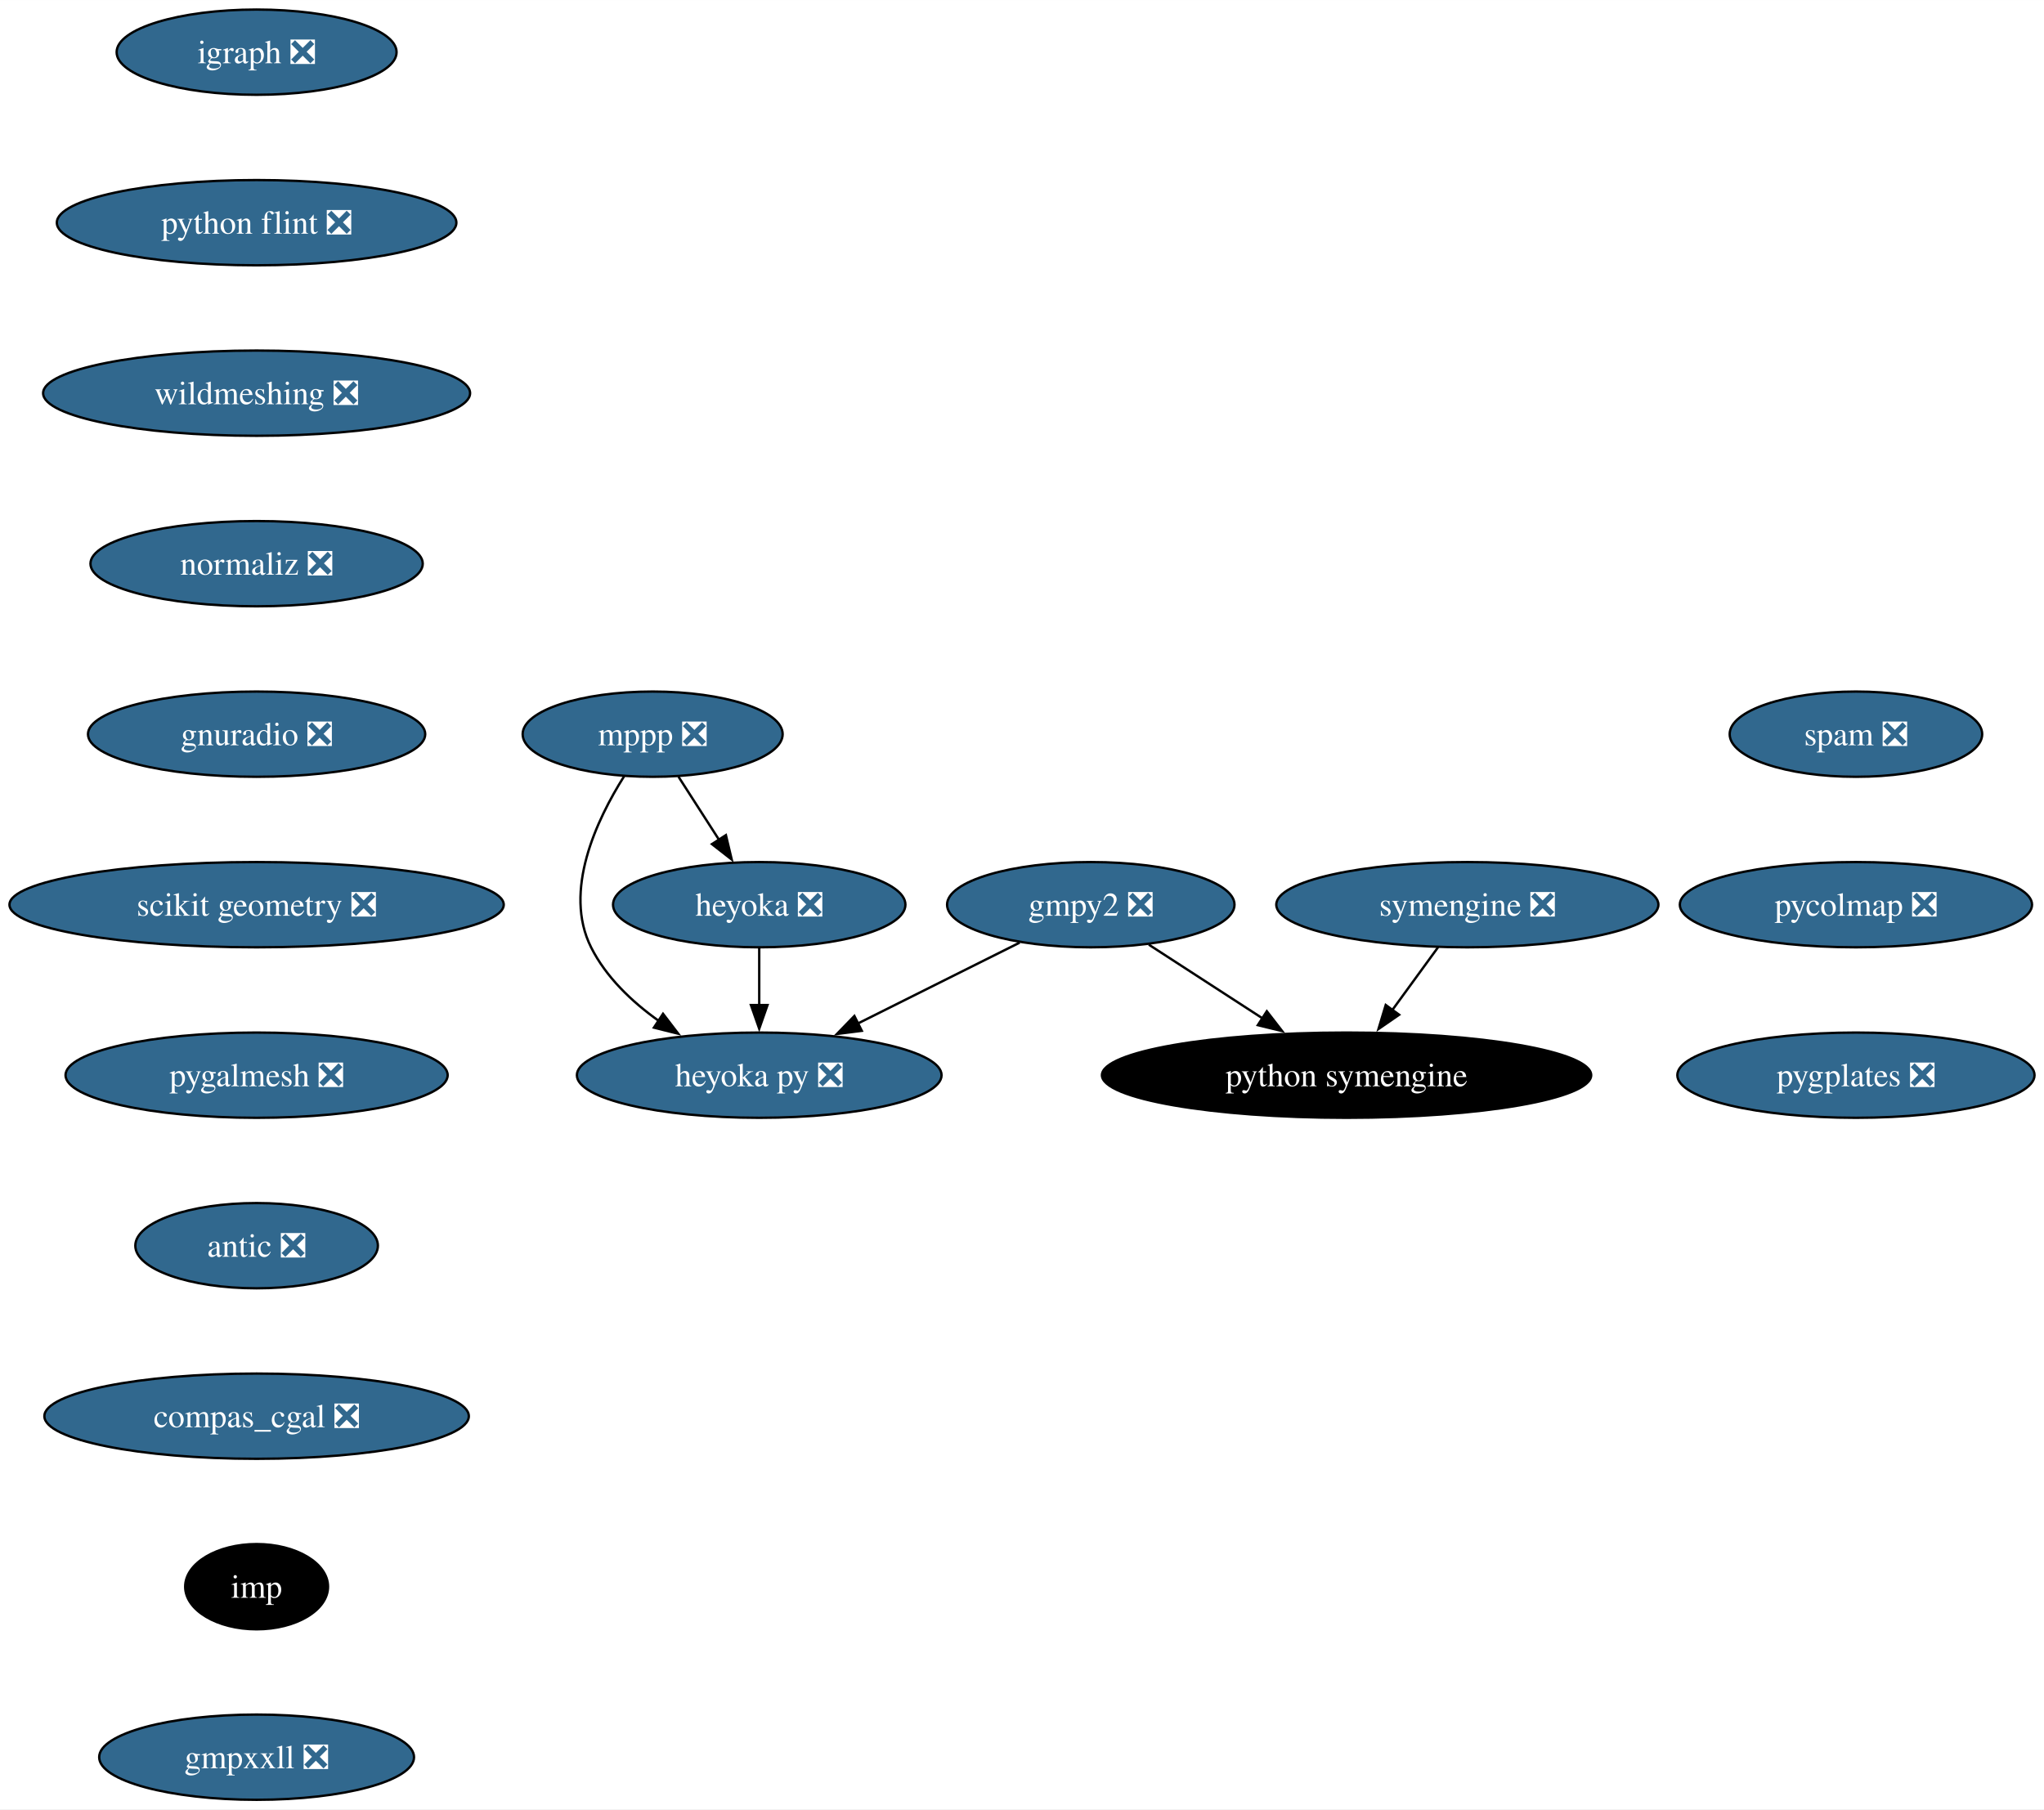
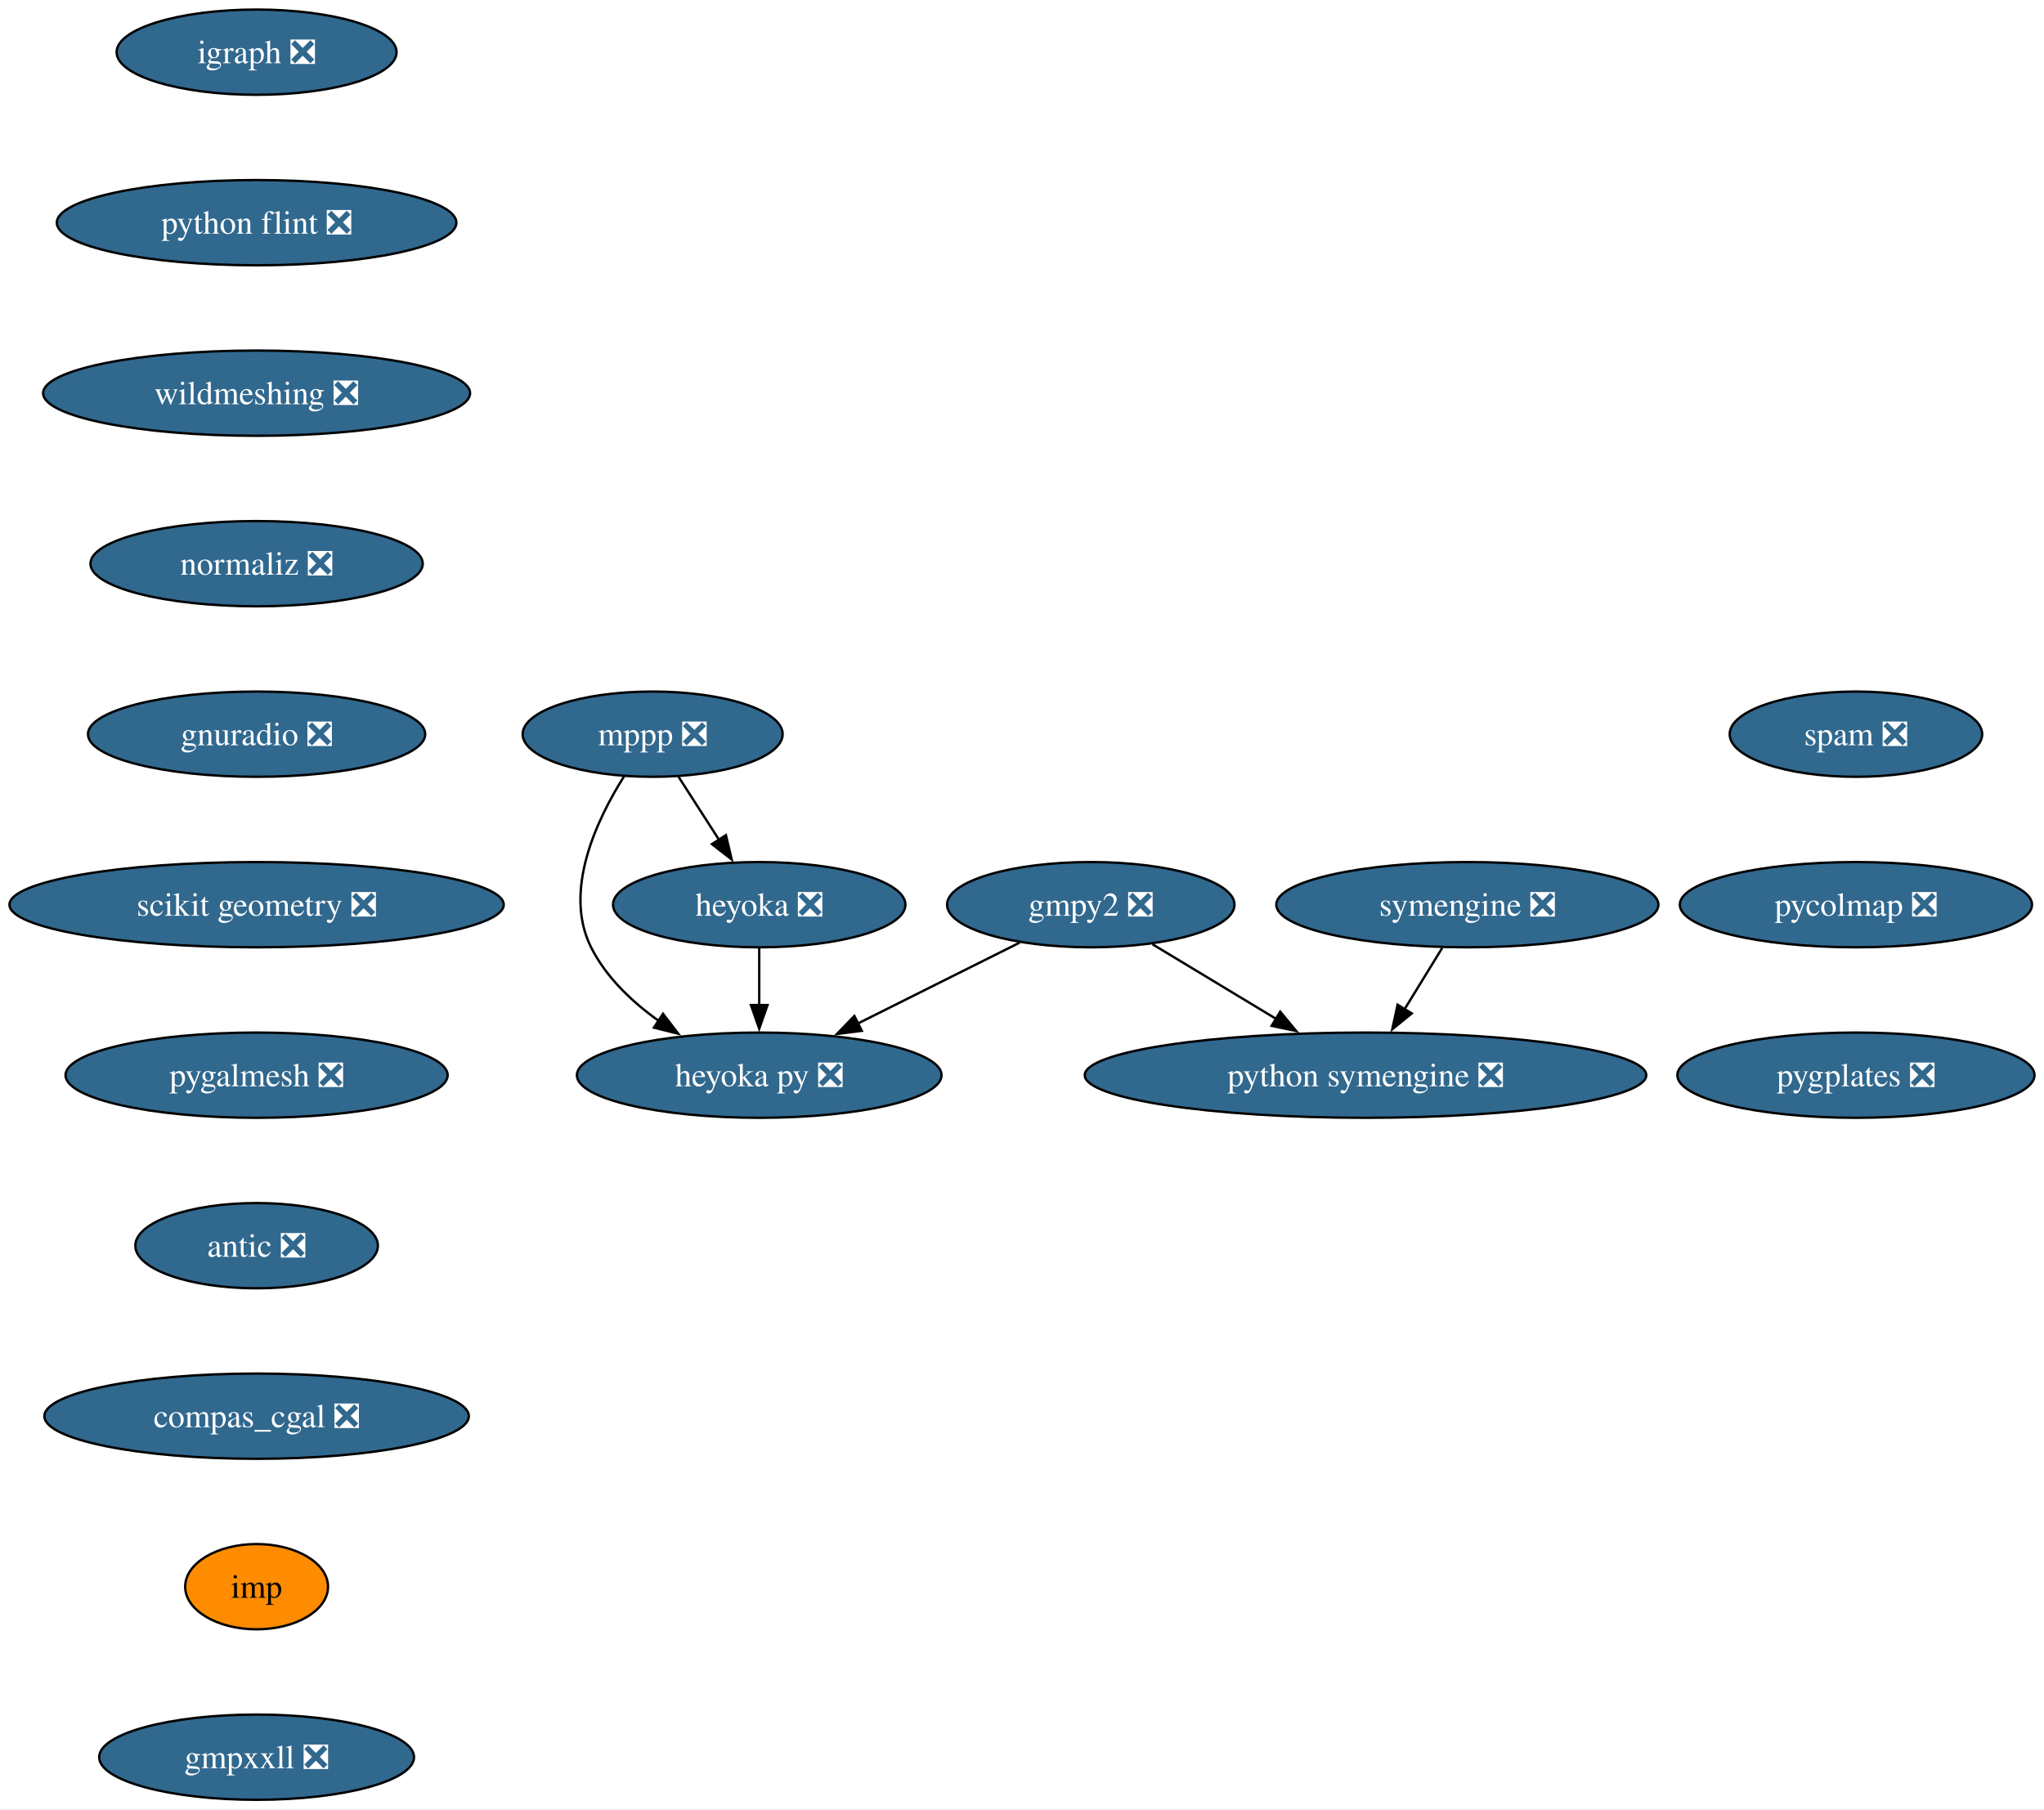
<svg xmlns="http://www.w3.org/2000/svg" xmlns:xlink="http://www.w3.org/1999/xlink" width="863pt" height="764pt" viewBox="0.00 0.00 863.07 764.00">
  <g id="graph0" class="graph" transform="scale(1 1) rotate(0) translate(4 760)">
    <polygon fill="white" stroke="none" points="-4,4 -4,-760 859.07,-760 859.07,4 -4,4" />
    <g id="node1" class="node">
      <g id="a_node1">
        <a xlink:href="https://github.com/conda-forge/gmpy2-feedstock/pull/43" xlink:title="gmpy2 ❎">
          <ellipse fill="#31688e" stroke="black" cx="456.58" cy="-378" rx="60.68" ry="18" />
          <text text-anchor="middle" x="456.58" y="-373.32" font-family="Times,serif" font-size="14.00" fill="white">gmpy2 ❎</text>
        </a>
      </g>
    </g>
    <g id="node2" class="node">
      <g id="a_node2">
-         <a xlink:href="https://github.com/conda-forge/python-symengine-feedstock" xlink:title="python symengine">
-           <ellipse fill="#000000" stroke="black" cx="564.58" cy="-306" rx="103.29" ry="18" />
-           <text text-anchor="middle" x="564.58" y="-301.32" font-family="Times,serif" font-size="14.00" fill="white">python symengine</text>
+         <a xlink:href="https://github.com/conda-forge/python-symengine-feedstock/pull/56" xlink:title="python symengine ❎">
+           <ellipse fill="#31688e" stroke="black" cx="572.58" cy="-306" rx="118.55" ry="18" />
+           <text text-anchor="middle" x="572.58" y="-301.32" font-family="Times,serif" font-size="14.00" fill="white">python symengine ❎</text>
        </a>
      </g>
    </g>
    <g id="edge1" class="edge">
-       <path fill="none" stroke="black" d="M481.09,-361.12C495.31,-351.9 513.48,-340.12 529.23,-329.91" />
-       <polygon fill="black" stroke="black" points="530.91,-333 537.4,-324.62 527.1,-327.12 530.91,-333" />
+       <path fill="none" stroke="black" d="M482.62,-361.29C498.03,-351.99 517.82,-340.05 534.91,-329.73" />
+       <polygon fill="black" stroke="black" points="536.56,-332.82 543.32,-324.66 532.94,-326.83 536.56,-332.82" />
    </g>
    <g id="node3" class="node">
      <g id="a_node3">
        <a xlink:href="https://github.com/conda-forge/heyoka.py-feedstock/pull/90" xlink:title="heyoka py ❎">
          <ellipse fill="#31688e" stroke="black" cx="316.58" cy="-306" rx="76.99" ry="18" />
          <text text-anchor="middle" x="316.58" y="-301.32" font-family="Times,serif" font-size="14.00" fill="white">heyoka py ❎</text>
        </a>
      </g>
    </g>
    <g id="edge2" class="edge">
      <path fill="none" stroke="black" d="M426.55,-361.98C406.57,-352 380.07,-338.74 358.08,-327.75" />
      <polygon fill="black" stroke="black" points="359.89,-324.74 349.38,-323.4 356.76,-331 359.89,-324.74" />
    </g>
    <g id="node4" class="node">
      <g id="a_node4">
        <a xlink:href="https://github.com/conda-forge/igraph-feedstock/pull/73" xlink:title="igraph ❎">
          <ellipse fill="#31688e" stroke="black" cx="104.35" cy="-738" rx="59.1" ry="18" />
          <text text-anchor="middle" x="104.35" y="-733.33" font-family="Times,serif" font-size="14.00" fill="white">igraph ❎</text>
        </a>
      </g>
    </g>
    <g id="node5" class="node">
      <g id="a_node5">
        <a xlink:href="https://github.com/conda-forge/python-flint-feedstock/pull/40" xlink:title="python flint ❎">
          <ellipse fill="#31688e" stroke="black" cx="104.35" cy="-666" rx="84.35" ry="18" />
          <text text-anchor="middle" x="104.35" y="-661.33" font-family="Times,serif" font-size="14.00" fill="white">python flint ❎</text>
        </a>
      </g>
    </g>
    <g id="node9" class="node">
      <g id="a_node9">
        <a xlink:href="https://github.com/conda-forge/wildmeshing-feedstock/pull/24" xlink:title="wildmeshing ❎">
          <ellipse fill="#31688e" stroke="black" cx="104.35" cy="-594" rx="90.14" ry="18" />
          <text text-anchor="middle" x="104.35" y="-589.33" font-family="Times,serif" font-size="14.00" fill="white">wildmeshing ❎</text>
        </a>
      </g>
    </g>
    <g id="node6" class="node">
      <g id="a_node6">
        <a xlink:href="https://github.com/conda-forge/mppp-feedstock/pull/60" xlink:title="mppp ❎">
          <ellipse fill="#31688e" stroke="black" cx="271.58" cy="-450" rx="54.89" ry="18" />
          <text text-anchor="middle" x="271.58" y="-445.32" font-family="Times,serif" font-size="14.00" fill="white">mppp ❎</text>
        </a>
      </g>
    </g>
    <g id="edge4" class="edge">
      <path fill="none" stroke="black" d="M259.55,-432.26C247.92,-413.85 233.68,-383.74 245.58,-360 251.88,-347.43 262.74,-337.08 274.09,-328.97" />
      <polygon fill="black" stroke="black" points="275.96,-331.93 282.39,-323.51 272.11,-326.08 275.96,-331.93" />
    </g>
    <g id="node7" class="node">
      <g id="a_node7">
        <a xlink:href="https://github.com/conda-forge/heyoka-feedstock/pull/74" xlink:title="heyoka ❎">
          <ellipse fill="#31688e" stroke="black" cx="316.58" cy="-378" rx="61.73" ry="18" />
          <text text-anchor="middle" x="316.58" y="-373.32" font-family="Times,serif" font-size="14.00" fill="white">heyoka ❎</text>
        </a>
      </g>
    </g>
    <g id="edge5" class="edge">
      <path fill="none" stroke="black" d="M282.48,-432.05C287.62,-424.06 293.87,-414.33 299.61,-405.4" />
      <polygon fill="black" stroke="black" points="302.51,-407.37 304.97,-397.06 296.62,-403.58 302.51,-407.37" />
    </g>
    <g id="edge6" class="edge">
      <path fill="none" stroke="black" d="M316.58,-359.7C316.58,-352.41 316.58,-343.73 316.58,-335.54" />
      <polygon fill="black" stroke="black" points="320.08,-335.62 316.58,-325.62 313.08,-335.62 320.08,-335.62" />
    </g>
    <g id="node8" class="node">
      <g id="a_node8">
        <a xlink:href="https://github.com/conda-forge/symengine-feedstock/pull/58" xlink:title="symengine ❎">
          <ellipse fill="#31688e" stroke="black" cx="615.58" cy="-378" rx="80.67" ry="18" />
          <text text-anchor="middle" x="615.58" y="-373.32" font-family="Times,serif" font-size="14.00" fill="white">symengine ❎</text>
        </a>
      </g>
    </g>
    <g id="edge7" class="edge">
-       <path fill="none" stroke="black" d="M603.24,-360.05C597.44,-352.09 590.38,-342.41 583.9,-333.51" />
-       <polygon fill="black" stroke="black" points="586.78,-331.52 578.06,-325.5 581.12,-335.64 586.78,-331.52" />
+       <path fill="none" stroke="black" d="M604.95,-359.7C600.16,-351.9 594.4,-342.51 589.06,-333.83" />
+       <polygon fill="black" stroke="black" points="592.1,-332.08 583.88,-325.39 586.13,-335.75 592.1,-332.08" />
    </g>
    <g id="node10" class="node">
      <g id="a_node10">
        <a xlink:href="https://github.com/conda-forge/normaliz-feedstock/pull/55" xlink:title="normaliz ❎">
          <ellipse fill="#31688e" stroke="black" cx="104.35" cy="-522" rx="70.15" ry="18" />
          <text text-anchor="middle" x="104.35" y="-517.33" font-family="Times,serif" font-size="14.00" fill="white">normaliz ❎</text>
        </a>
      </g>
    </g>
    <g id="node11" class="node">
      <g id="a_node11">
        <a xlink:href="https://github.com/conda-forge/gnuradio-feedstock/pull/276" xlink:title="gnuradio ❎">
          <ellipse fill="#31688e" stroke="black" cx="104.35" cy="-450" rx="71.2" ry="18" />
          <text text-anchor="middle" x="104.35" y="-445.32" font-family="Times,serif" font-size="14.00" fill="white">gnuradio ❎</text>
        </a>
      </g>
    </g>
    <g id="node12" class="node">
      <g id="a_node12">
        <a xlink:href="https://github.com/conda-forge/scikit-geometry-feedstock/pull/18" xlink:title="scikit geometry ❎">
          <ellipse fill="#31688e" stroke="black" cx="104.35" cy="-378" rx="104.35" ry="18" />
          <text text-anchor="middle" x="104.35" y="-373.32" font-family="Times,serif" font-size="14.00" fill="white">scikit geometry ❎</text>
        </a>
      </g>
    </g>
    <g id="node13" class="node">
      <g id="a_node13">
        <a xlink:href="https://github.com/conda-forge/pygalmesh-feedstock/pull/34" xlink:title="pygalmesh ❎">
          <ellipse fill="#31688e" stroke="black" cx="104.35" cy="-306" rx="80.67" ry="18" />
          <text text-anchor="middle" x="104.35" y="-301.32" font-family="Times,serif" font-size="14.00" fill="white">pygalmesh ❎</text>
        </a>
      </g>
    </g>
    <g id="node14" class="node">
      <g id="a_node14">
        <a xlink:href="https://github.com/conda-forge/antic-feedstock/pull/13" xlink:title="antic ❎">
          <ellipse fill="#31688e" stroke="black" cx="104.35" cy="-234" rx="51.21" ry="18" />
          <text text-anchor="middle" x="104.35" y="-229.32" font-family="Times,serif" font-size="14.00" fill="white">antic ❎</text>
        </a>
      </g>
    </g>
    <g id="node15" class="node">
      <g id="a_node15">
        <a xlink:href="https://github.com/conda-forge/compas_cgal-feedstock/pull/31" xlink:title="compas_cgal ❎">
          <ellipse fill="#31688e" stroke="black" cx="104.35" cy="-162" rx="89.61" ry="18" />
          <text text-anchor="middle" x="104.35" y="-157.32" font-family="Times,serif" font-size="14.00" fill="white">compas_cgal ❎</text>
        </a>
      </g>
    </g>
    <g id="node16" class="node">
      <g id="a_node16">
        <a xlink:href="https://github.com/conda-forge/imp-feedstock" xlink:title="imp">
-           <ellipse fill="#000000" stroke="black" cx="104.35" cy="-90" rx="30.16" ry="18" />
-           <text text-anchor="middle" x="104.35" y="-85.33" font-family="Times,serif" font-size="14.00" fill="white">imp</text>
+           <ellipse fill="#ff8c00" stroke="black" cx="104.35" cy="-90" rx="30.16" ry="18" />
+           <text text-anchor="middle" x="104.35" y="-85.33" font-family="Times,serif" font-size="14.00">imp</text>
        </a>
      </g>
    </g>
    <g id="node17" class="node">
      <g id="a_node17">
        <a xlink:href="https://github.com/conda-forge/gmpxxll-feedstock/pull/1" xlink:title="gmpxxll ❎">
          <ellipse fill="#31688e" stroke="black" cx="104.35" cy="-18" rx="66.47" ry="18" />
          <text text-anchor="middle" x="104.35" y="-13.32" font-family="Times,serif" font-size="14.00" fill="white">gmpxxll ❎</text>
        </a>
      </g>
    </g>
    <g id="node18" class="node">
      <g id="a_node18">
        <a xlink:href="https://github.com/conda-forge/spam-feedstock/pull/7" xlink:title="spam ❎">
          <ellipse fill="#31688e" stroke="black" cx="779.66" cy="-450" rx="53.31" ry="18" />
          <text text-anchor="middle" x="779.66" y="-445.32" font-family="Times,serif" font-size="14.00" fill="white">spam ❎</text>
        </a>
      </g>
    </g>
    <g id="node19" class="node">
      <g id="a_node19">
        <a xlink:href="https://github.com/conda-forge/pycolmap-feedstock/pull/45" xlink:title="pycolmap ❎">
          <ellipse fill="#31688e" stroke="black" cx="779.66" cy="-378" rx="74.36" ry="18" />
          <text text-anchor="middle" x="779.66" y="-373.32" font-family="Times,serif" font-size="14.00" fill="white">pycolmap ❎</text>
        </a>
      </g>
    </g>
    <g id="node20" class="node">
      <g id="a_node20">
        <a xlink:href="https://github.com/conda-forge/pygplates-feedstock/pull/27" xlink:title="pygplates ❎">
          <ellipse fill="#31688e" stroke="black" cx="779.66" cy="-306" rx="75.41" ry="18" />
          <text text-anchor="middle" x="779.66" y="-301.32" font-family="Times,serif" font-size="14.00" fill="white">pygplates ❎</text>
        </a>
      </g>
    </g>
  </g>
</svg>
